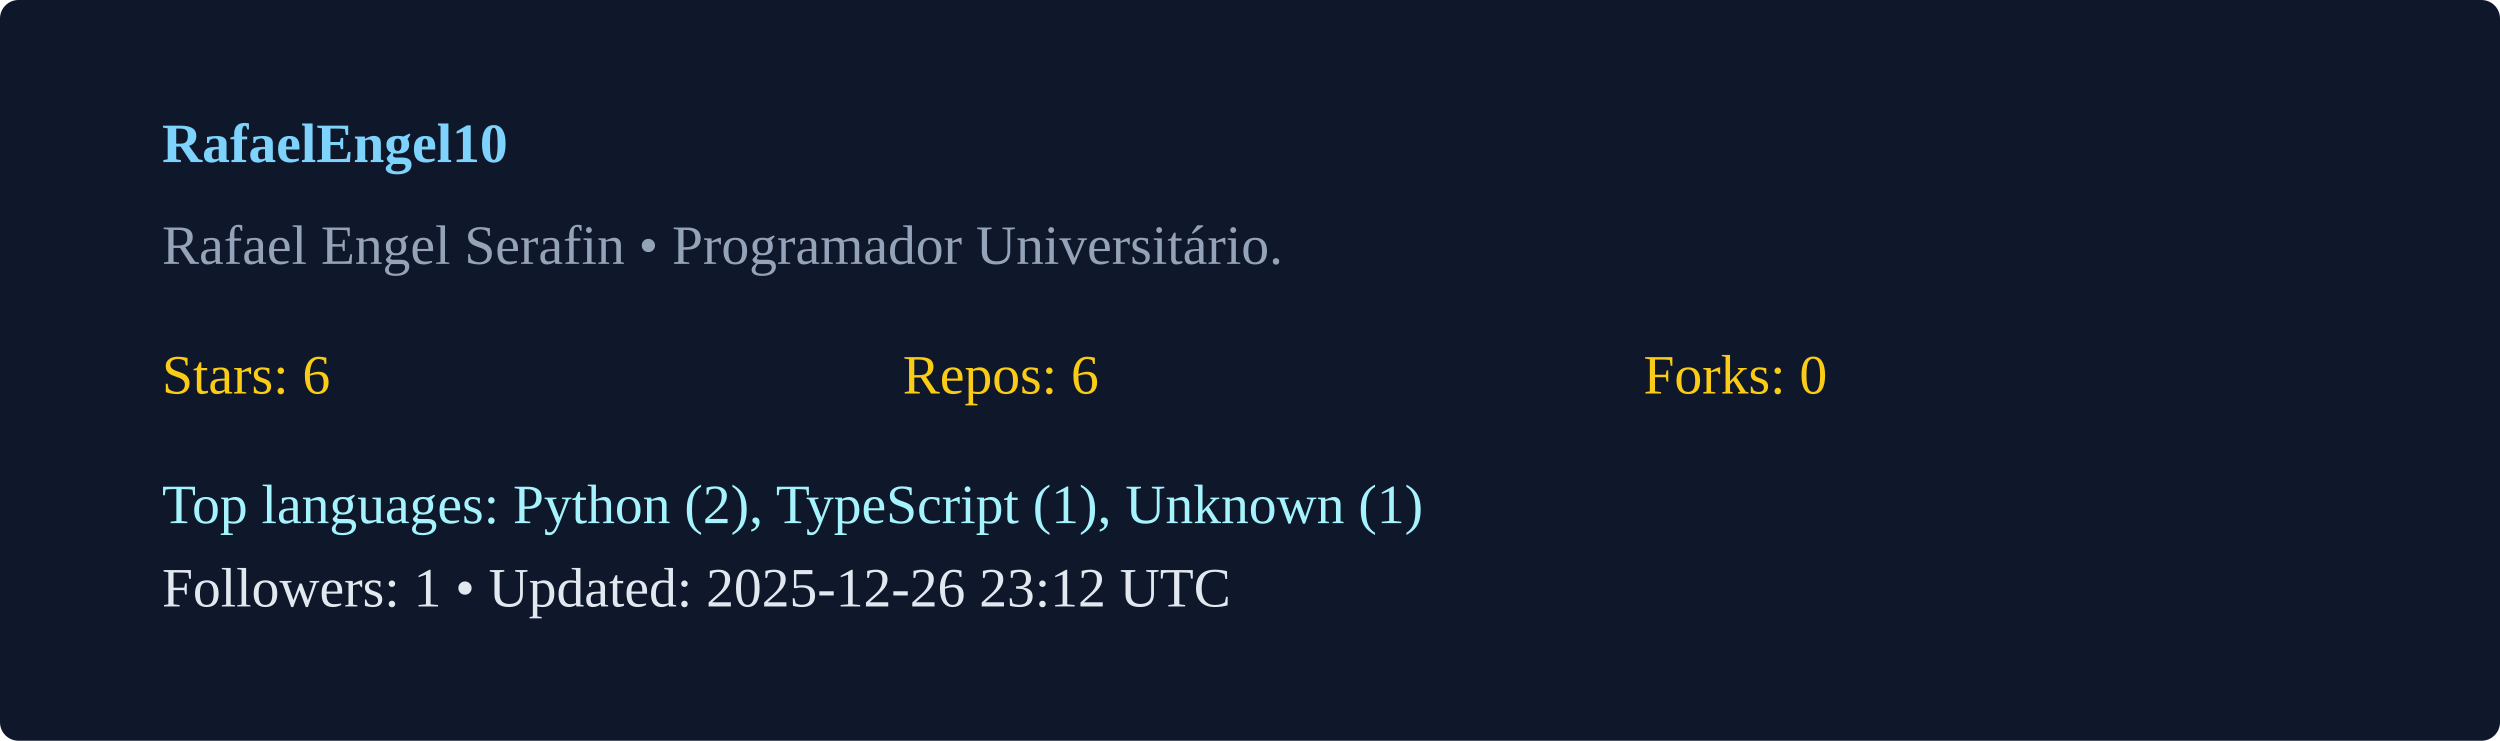
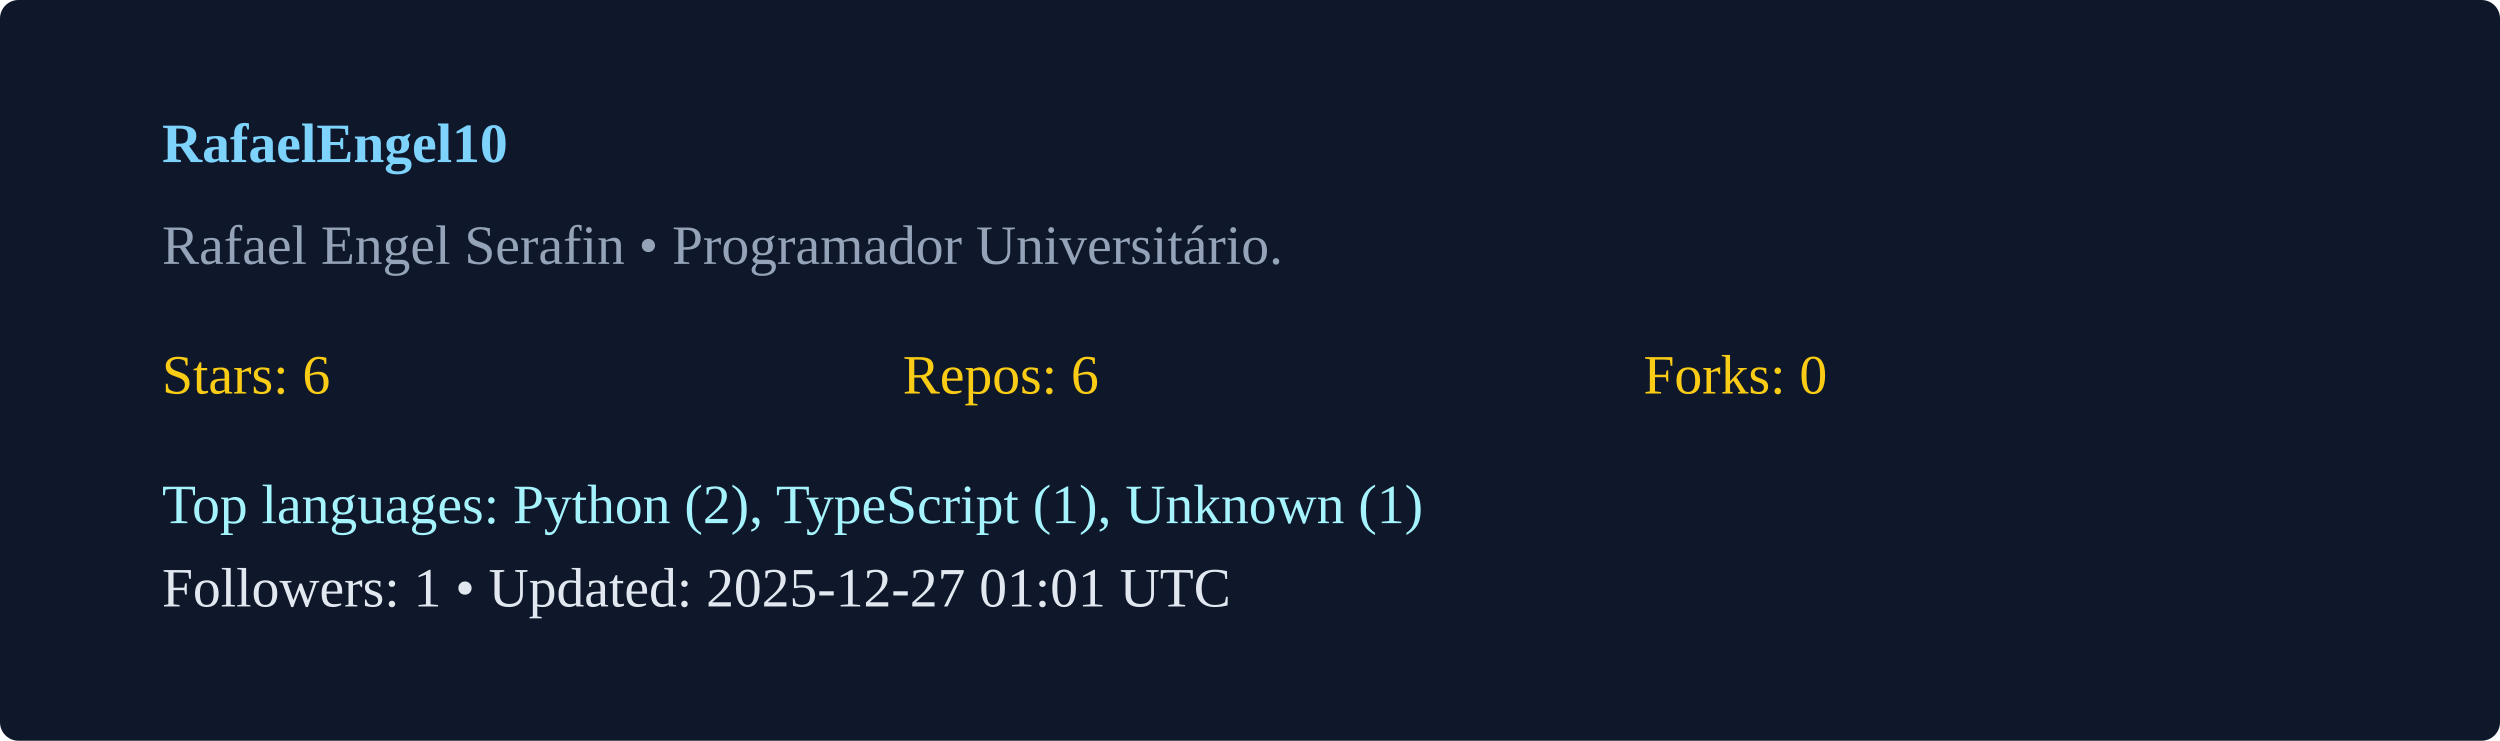
<svg xmlns="http://www.w3.org/2000/svg" width="540" height="160" viewBox="0 0 540 160">
  <rect width="100%" height="100%" rx="4" fill="#0f172a" />
  <g transform="translate(35,35)">
    <text x="0" y="0" fill="#7dd3fc" font-weight="600">RafaelEngel10</text>
    <text x="0" y="22" fill="#94a3b8">Rafael Engel Serafin  • Programador Universitário. </text>
    <g transform="translate(0,50)">
      <text x="0" y="0" fill="#facc15">Stars: 6</text>
      <text x="160" y="0" fill="#facc15">Repos: 6</text>
      <text x="320" y="0" fill="#facc15">Forks: 0</text>
      <text x="0" y="28" fill="#a5f3fc">Top languages: Python (2), TypeScript (1), Unknown (1)</text>
-       <text x="0" y="46" fill="#e2e8f0">Followers: 1 • Updated: 2025-12-26 23:12 UTC</text>
+       <text x="0" y="46" fill="#e2e8f0">Followers: 1 • Updated: 2025-12-27 01:01 UTC</text>
    </g>
  </g>
</svg>
